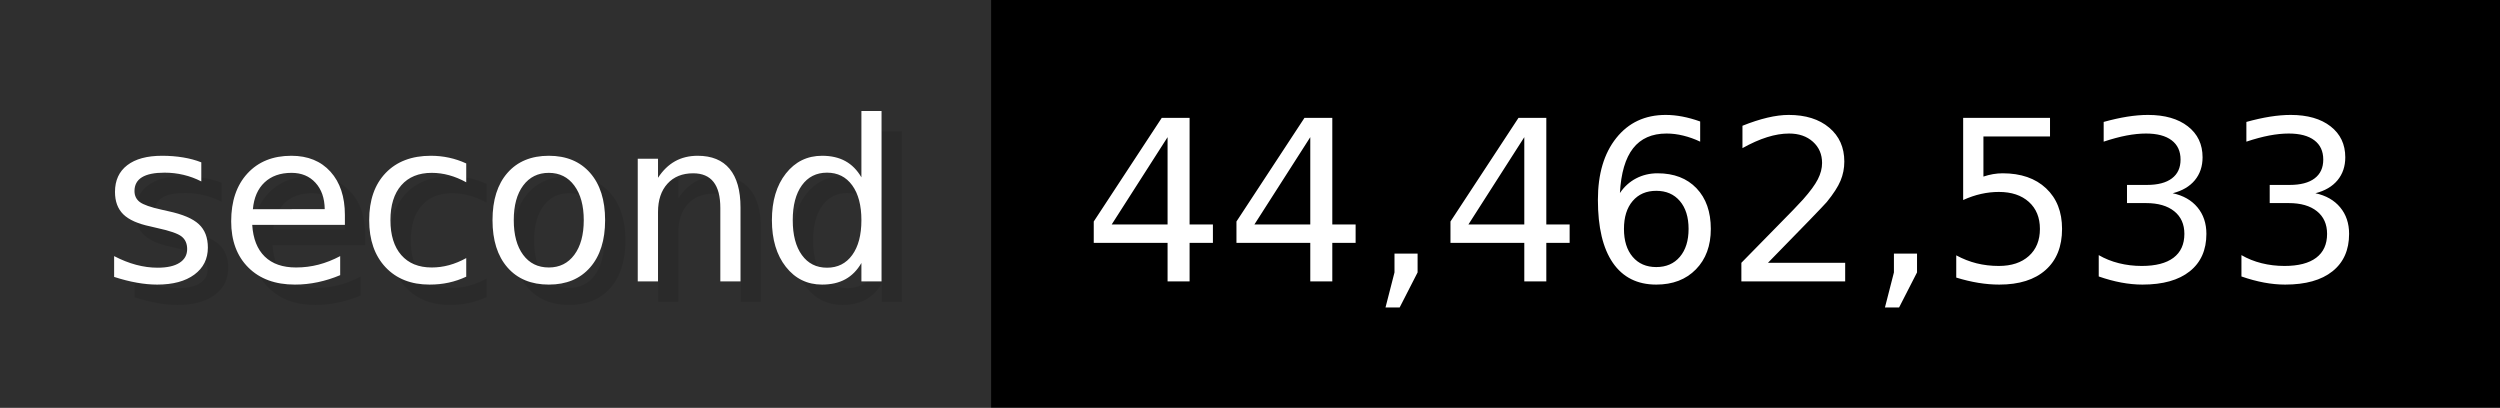
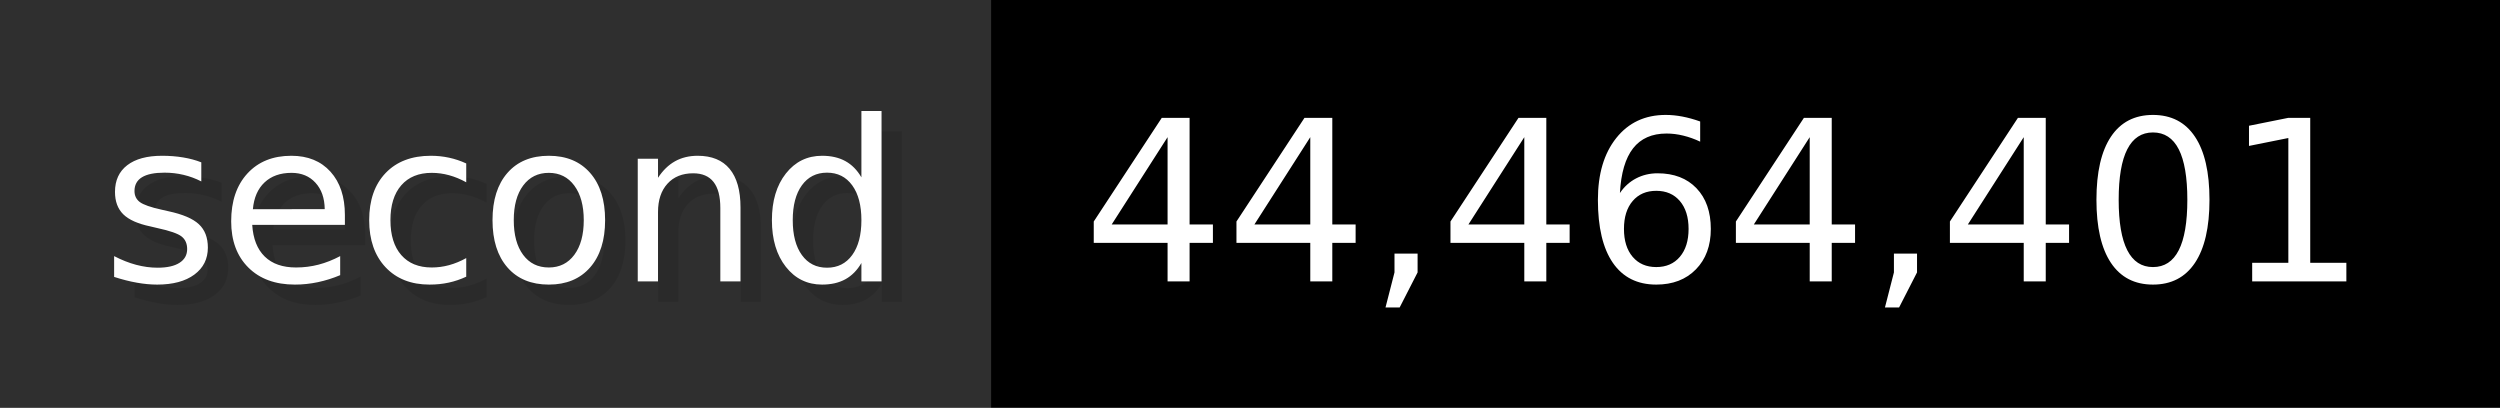
- <svg xmlns="http://www.w3.org/2000/svg" width="122.6" height="20" viewBox="0 0 1226 200" role="img" aria-label="second: 44,462,533">
+ <svg xmlns="http://www.w3.org/2000/svg" width="122.6" height="20" viewBox="0 0 1226 200" role="img" aria-label="second: 44,464,401">
  <g>
    <rect fill="#2F2F2F" width="486" height="200" />
    <rect fill="#" x="486" width="740" height="200" />
  </g>
  <g aria-hidden="true" fill="#fff" text-anchor="start" font-family="Verdana,DejaVu Sans,sans-serif" font-size="110">
    <text x="60" y="148" textLength="386" fill="#000" opacity="0.1">second</text>
    <text x="50" y="138" textLength="386">second</text>
-     <text x="541" y="148" textLength="640" fill="#000" opacity="0.1">44,462,533</text>
-     <text x="531" y="138" textLength="640">44,462,533</text>
+     <text x="541" y="148" textLength="640" fill="#000" opacity="0.1">44,464,401</text>
+     <text x="531" y="138" textLength="640">44,464,401</text>
  </g>
</svg>
